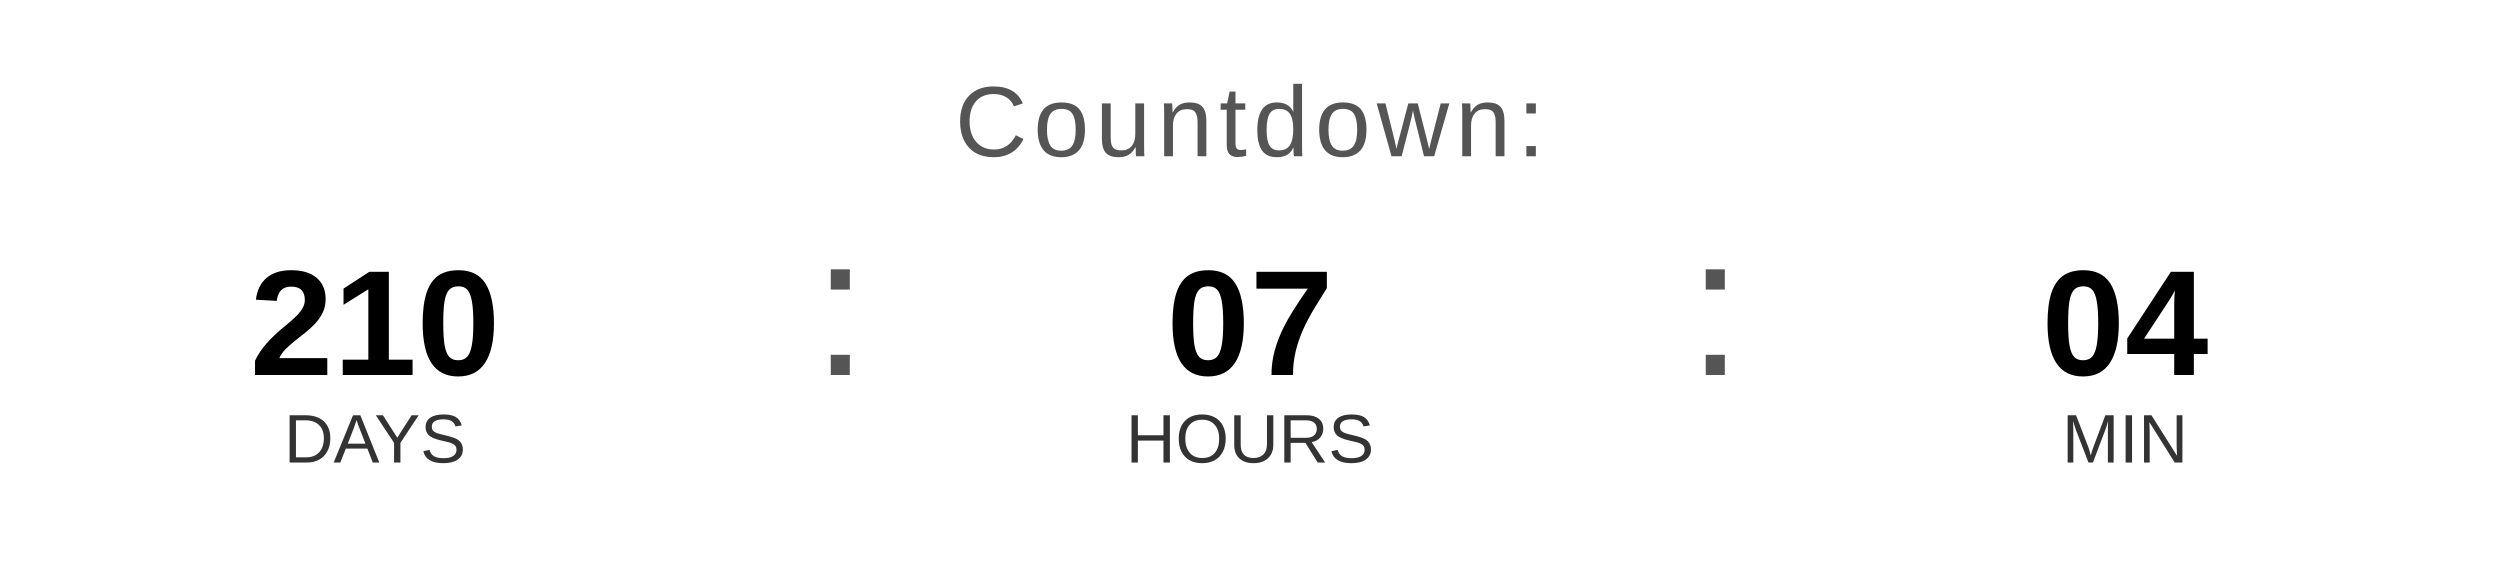
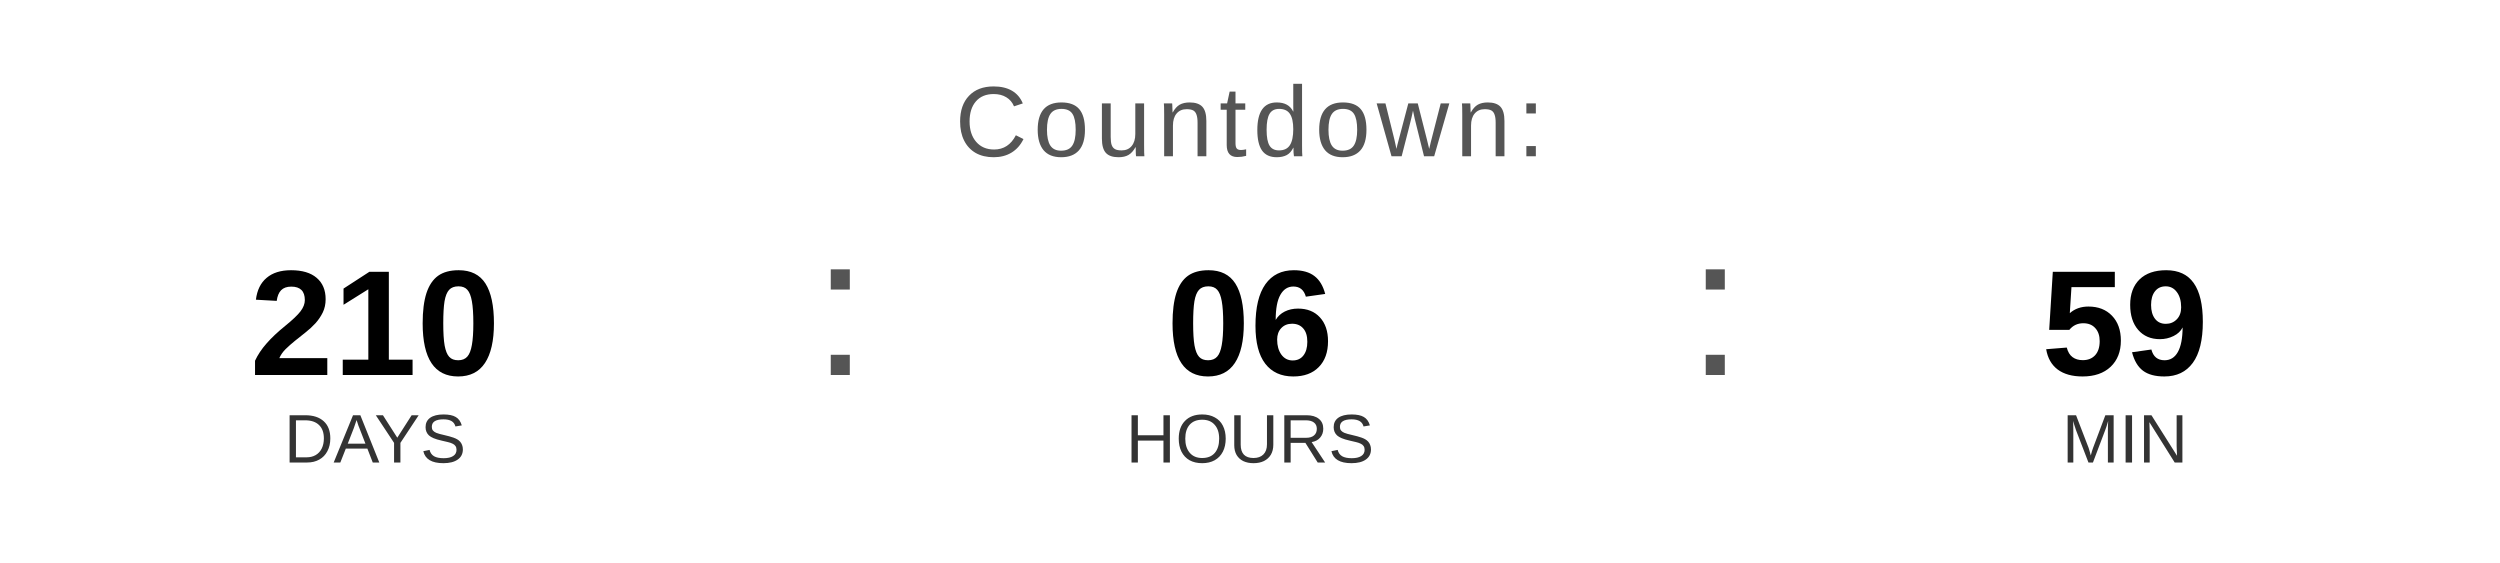
<svg xmlns="http://www.w3.org/2000/svg" width="400" height="90" viewBox="0 0 400 90">
  <text x="200" y="25" font-family="Arial, Helvetica, sans-serif" font-size="16" fill="#555555" text-anchor="middle" letter-spacing="1">
    Countdown:
  </text>
  <text x="60" y="60" font-family="Arial, Helvetica, sans-serif" font-size="24" font-weight="bold" fill="#000000" text-anchor="middle">210</text>
  <text x="60" y="74" font-family="Arial, Helvetica, sans-serif" font-size="11" fill="#333333" text-anchor="middle">DAYS</text>
  <text x="130" y="60" font-family="Arial, sans-serif" font-size="32" fill="#555555">:</text>
-   <text x="200" y="60" font-family="Arial, Helvetica, sans-serif" font-size="24" font-weight="bold" fill="#000000" text-anchor="middle">07</text>
+   <text x="200" y="60" font-family="Arial, Helvetica, sans-serif" font-size="24" font-weight="bold" fill="#000000" text-anchor="middle">06</text>
  <text x="200" y="74" font-family="Arial, Helvetica, sans-serif" font-size="11" fill="#333333" text-anchor="middle">HOURS</text>
  <text x="270" y="60" font-family="Arial, sans-serif" font-size="32" fill="#555555">:</text>
-   <text x="340" y="60" font-family="Arial, Helvetica, sans-serif" font-size="24" font-weight="bold" fill="#000000" text-anchor="middle">04</text>
+   <text x="340" y="60" font-family="Arial, Helvetica, sans-serif" font-size="24" font-weight="bold" fill="#000000" text-anchor="middle">59</text>
  <text x="340" y="74" font-family="Arial, Helvetica, sans-serif" font-size="11" fill="#333333" text-anchor="middle">MIN</text>
</svg>
